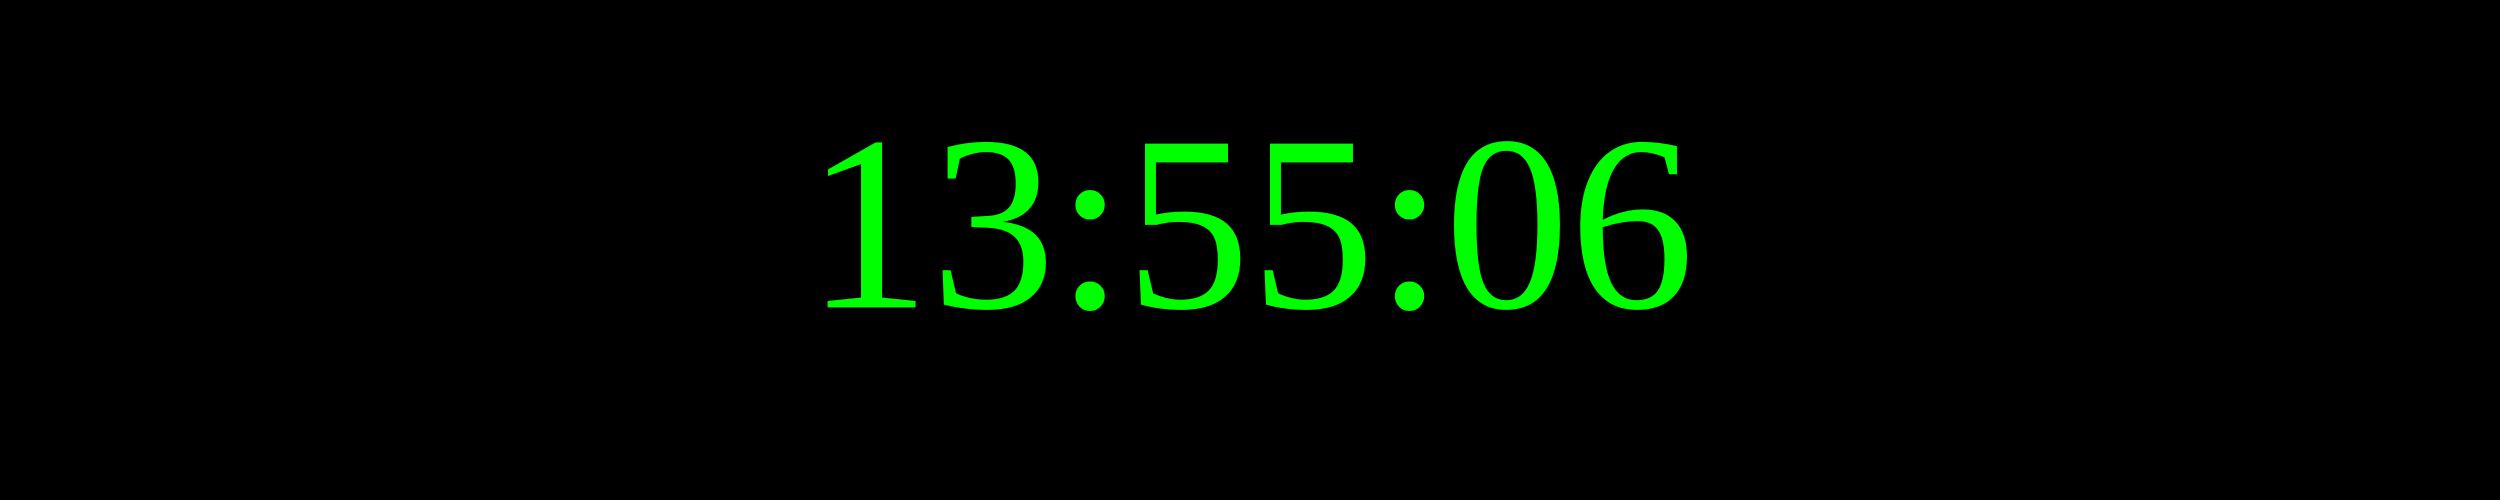
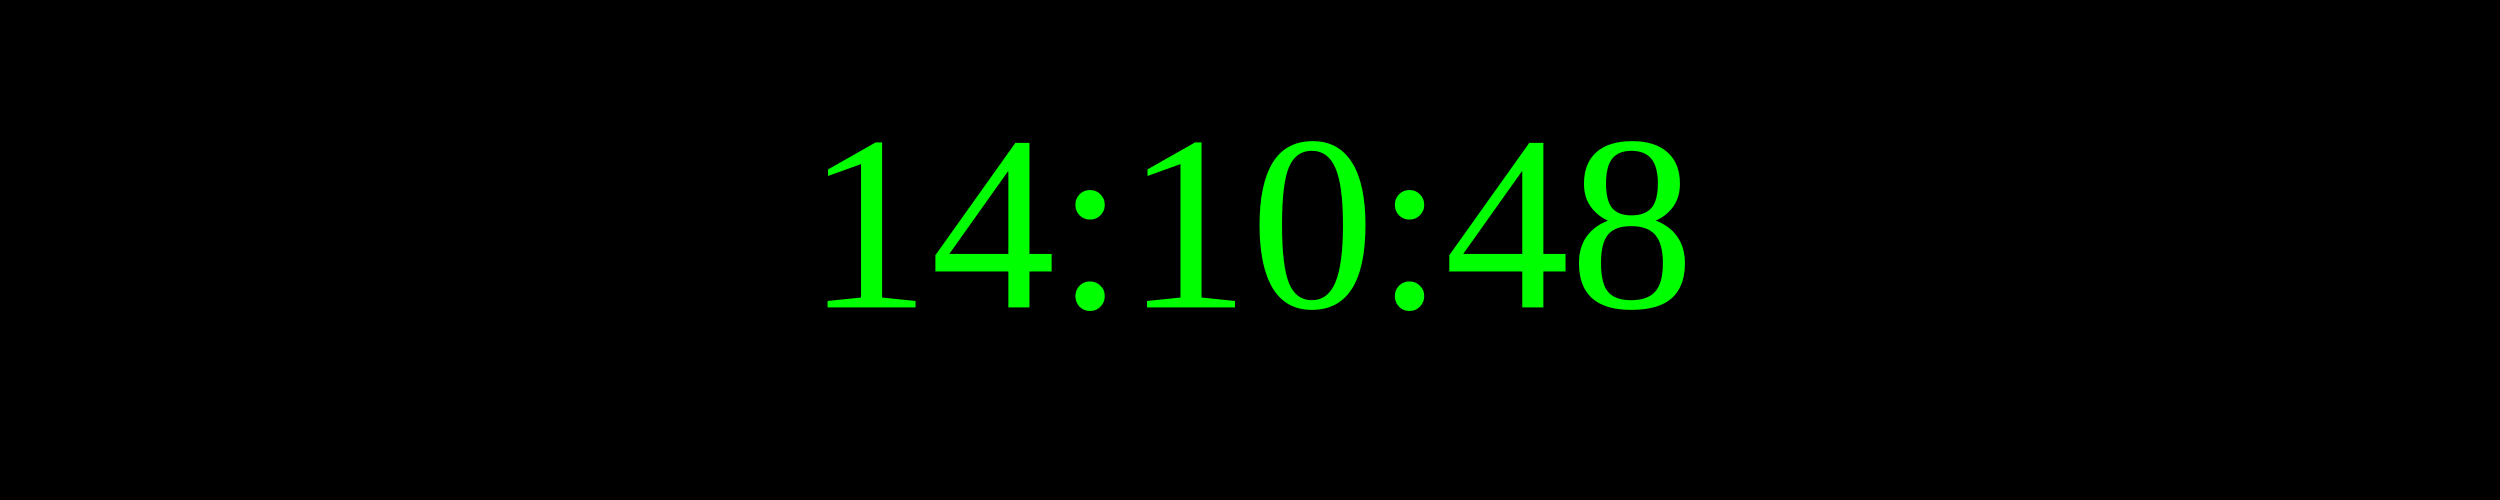
<svg xmlns="http://www.w3.org/2000/svg" width="250" height="50">
  <rect width="100%" height="100%" fill="black" />
  <text x="50%" y="50%" font-size="25" fill="lime" text-anchor="middle" dominant-baseline="middle">
- 13:55:06
+ 14:10:48
</text>
</svg>
